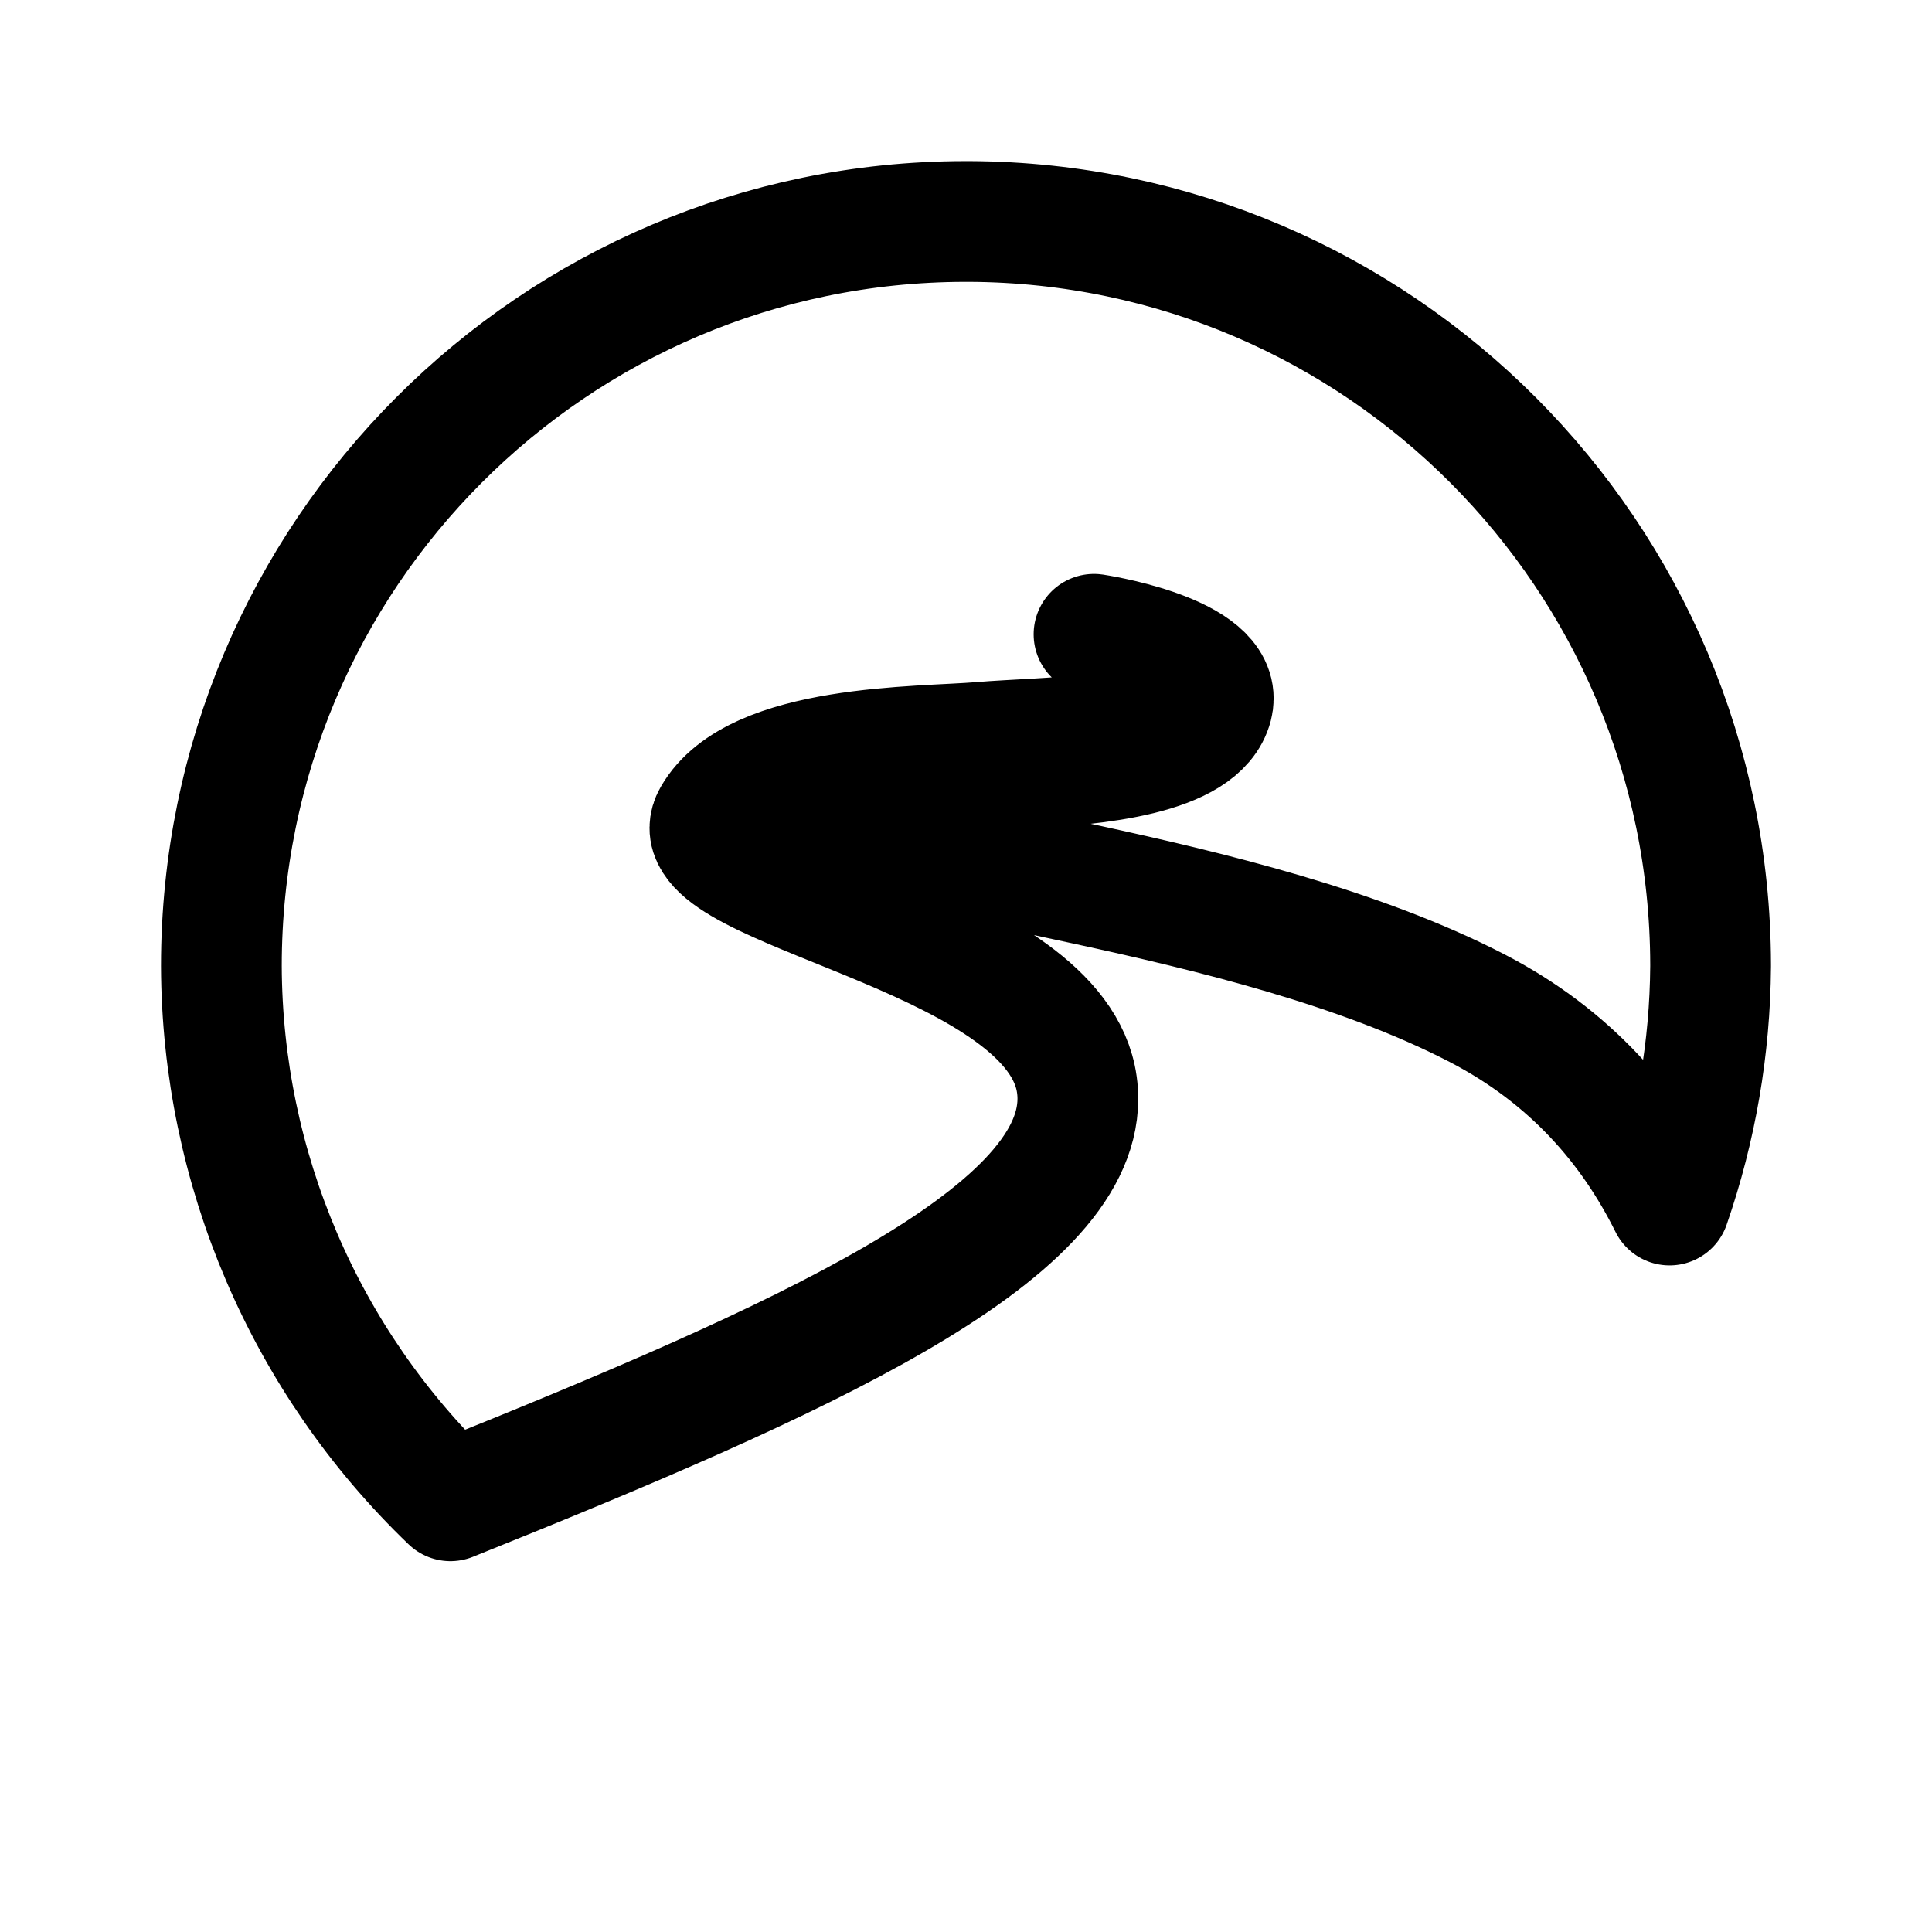
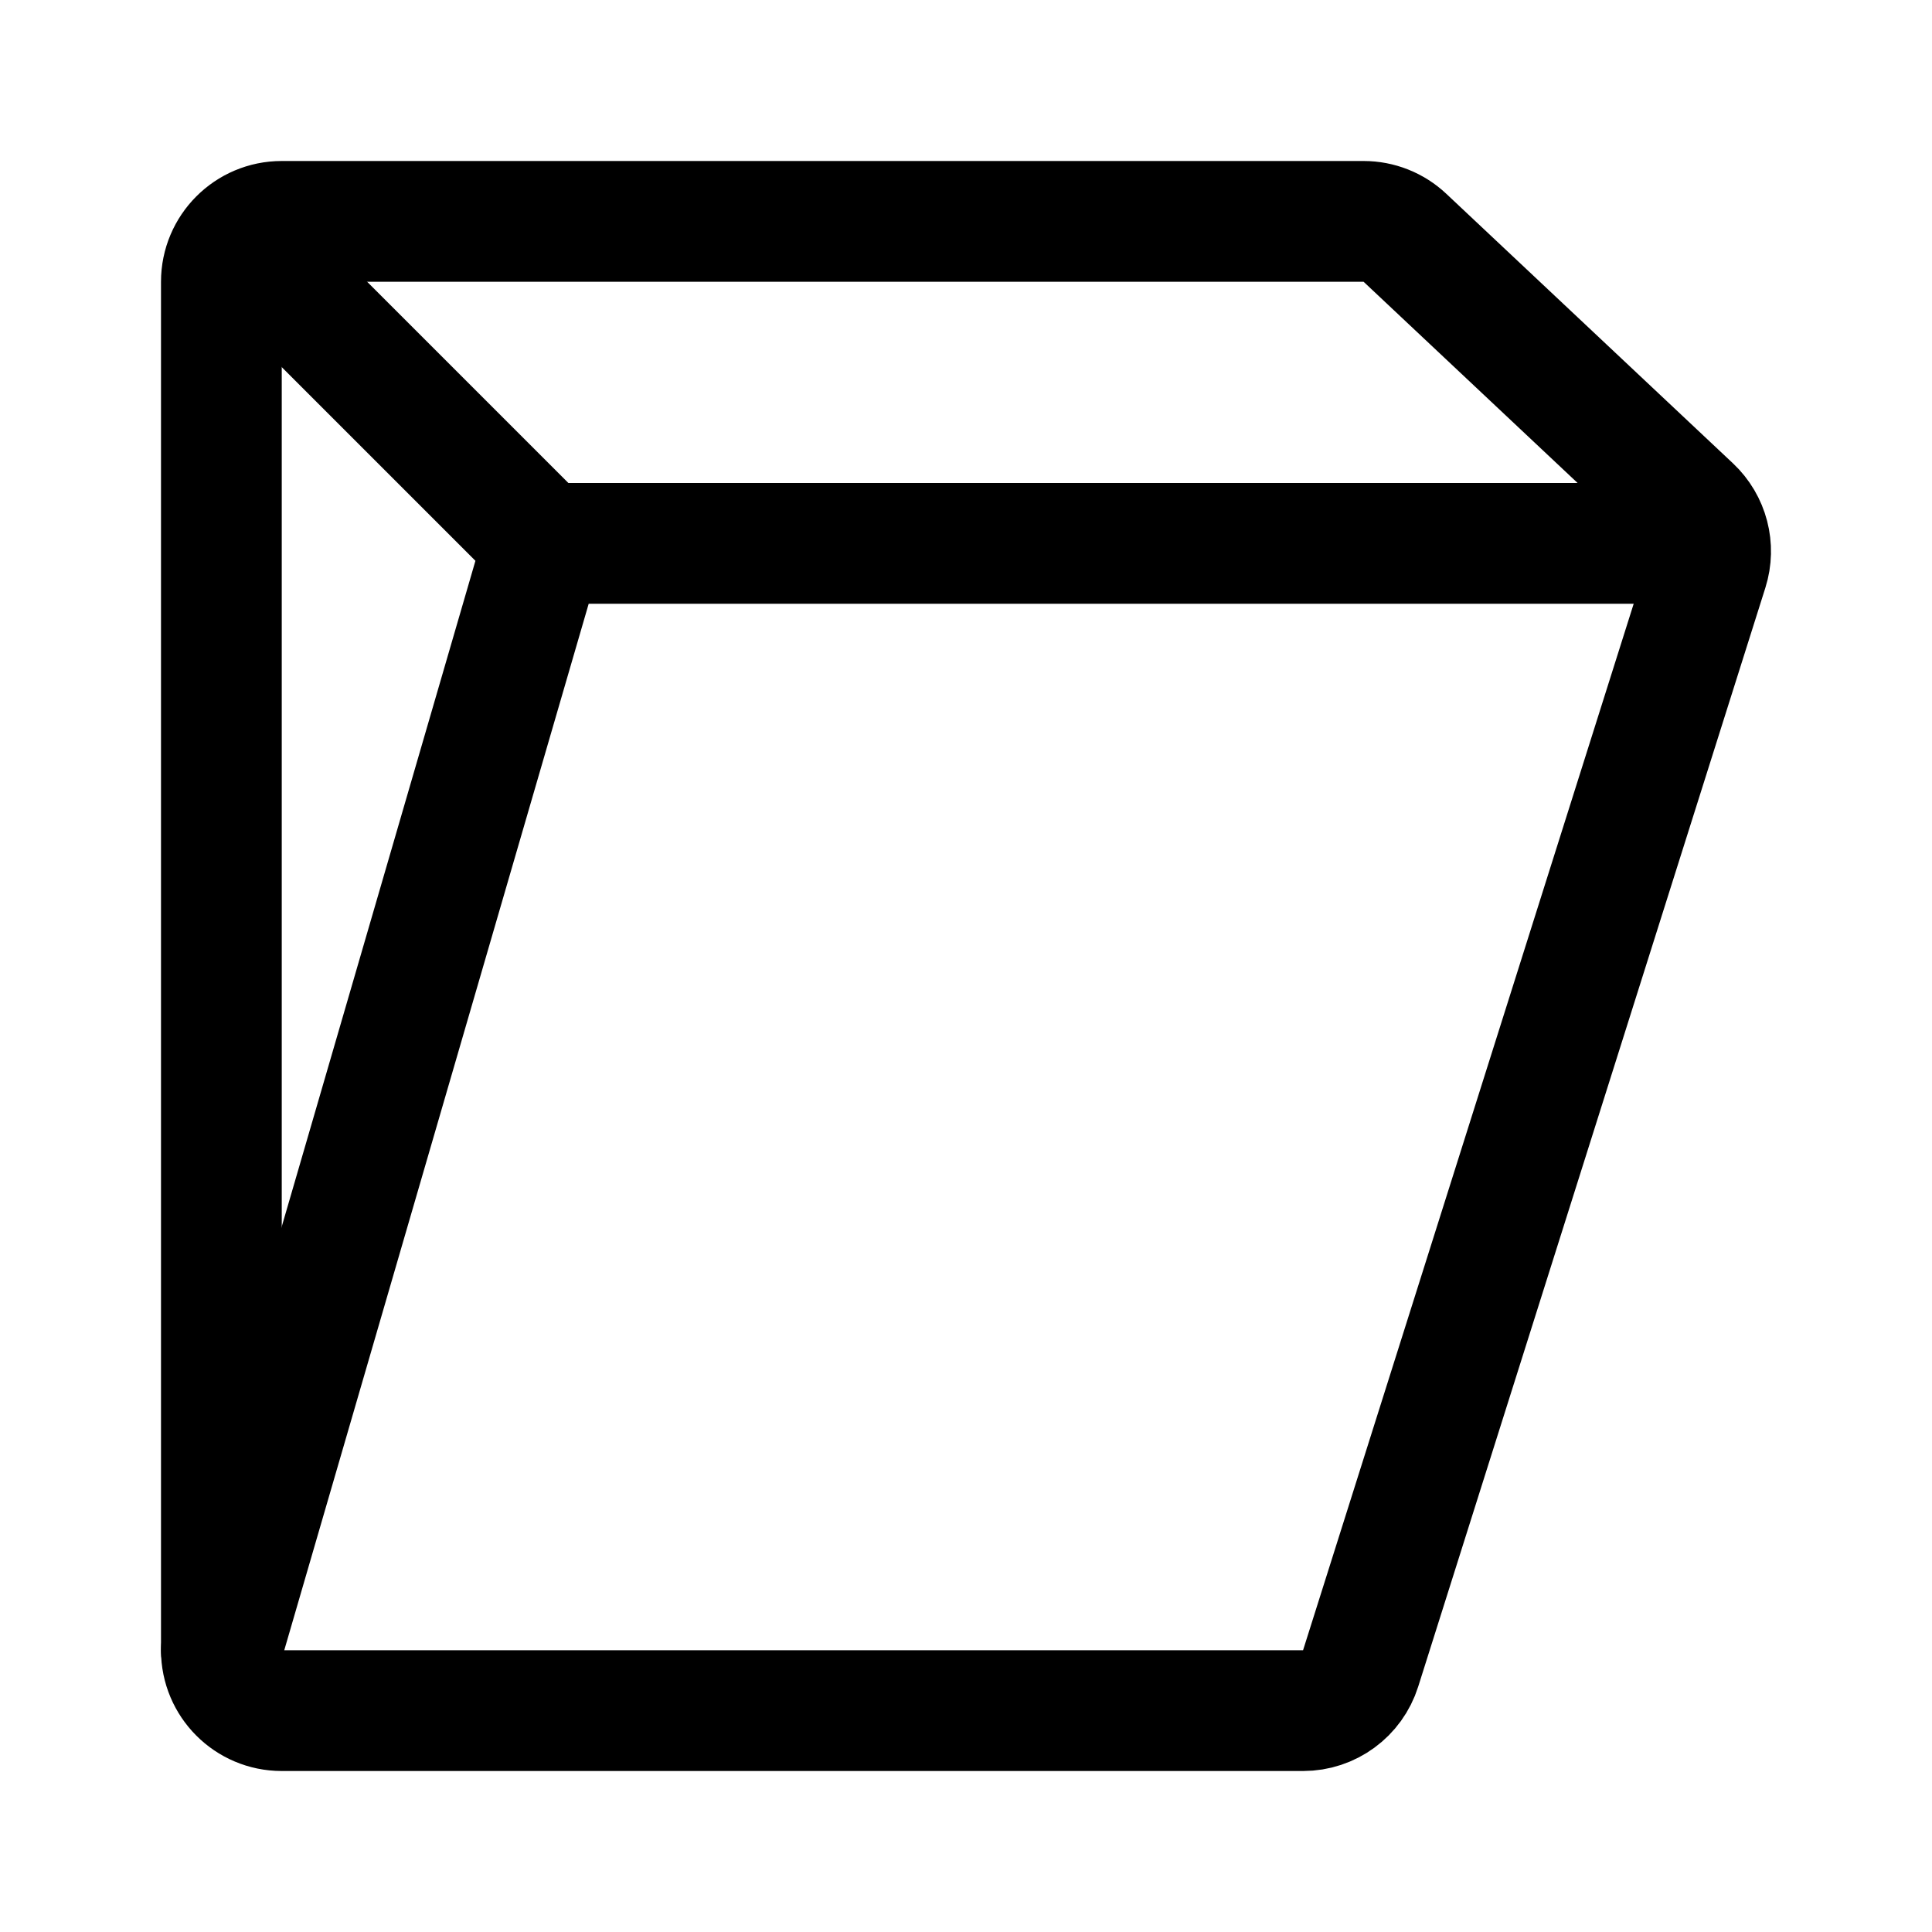
- <svg xmlns="http://www.w3.org/2000/svg" width="192" height="192" fill="none" viewBox="0 0 192 192">
-   <path stroke="#000" stroke-linejoin="round" stroke-width="12" d="M95.863 22.01A74 74 0 0 0 22 96a74 74 0 0 0 22.762 53.146c34.847-14 62.327-26.246 62.354-39.934q.002-.704-.098-1.414c-1.975-14.433-36.519-18.906-36.47-25.521.003-.351.104-.719.316-1.086 4.15-7.257 20.586-6.909 26.639-7.422 6.058-.525 20.276-.417 20.963-4.742q.031-.199.033-.399c.016-4.018-9.777-5.593-9.777-5.593s11.884 1.772 11.852 6.388q0 .34-.092.698c-1.28 4.959-11.737 5.893-18.652 6.232-6.54.327-16.497 1.07-16.531 4.26q-.006.28.094.576c1.56 4.664 38.064 6.909 61.418 19.012 9.202 4.764 15.234 11.748 19.109 19.553a74 74 0 0 0 4.078-23.699v-.213A74 74 0 0 0 96.396 22.01h-.532z" />
+ <svg xmlns="http://www.w3.org/2000/svg" width="192" height="192" viewBox="0 0 192 192" fill="none">
+   <path d="M22 28c0-3.314 2.684-6 5.994-6h107.521a5.99 5.99 0 0 1 4.104 1.627l28.491 26.79a6.005 6.005 0 0 1 1.611 6.181L135.217 165.81a5.995 5.995 0 0 1-5.715 4.191H27.994A5.997 5.997 0 0 1 22 164V28Z" stroke="#000" stroke-width="12" stroke-linecap="round" stroke-linejoin="round" />
+   <path d="m26 26 28 28-32 110M54 54h114" stroke="#000" stroke-width="12" stroke-linecap="round" stroke-linejoin="round" />
</svg>
